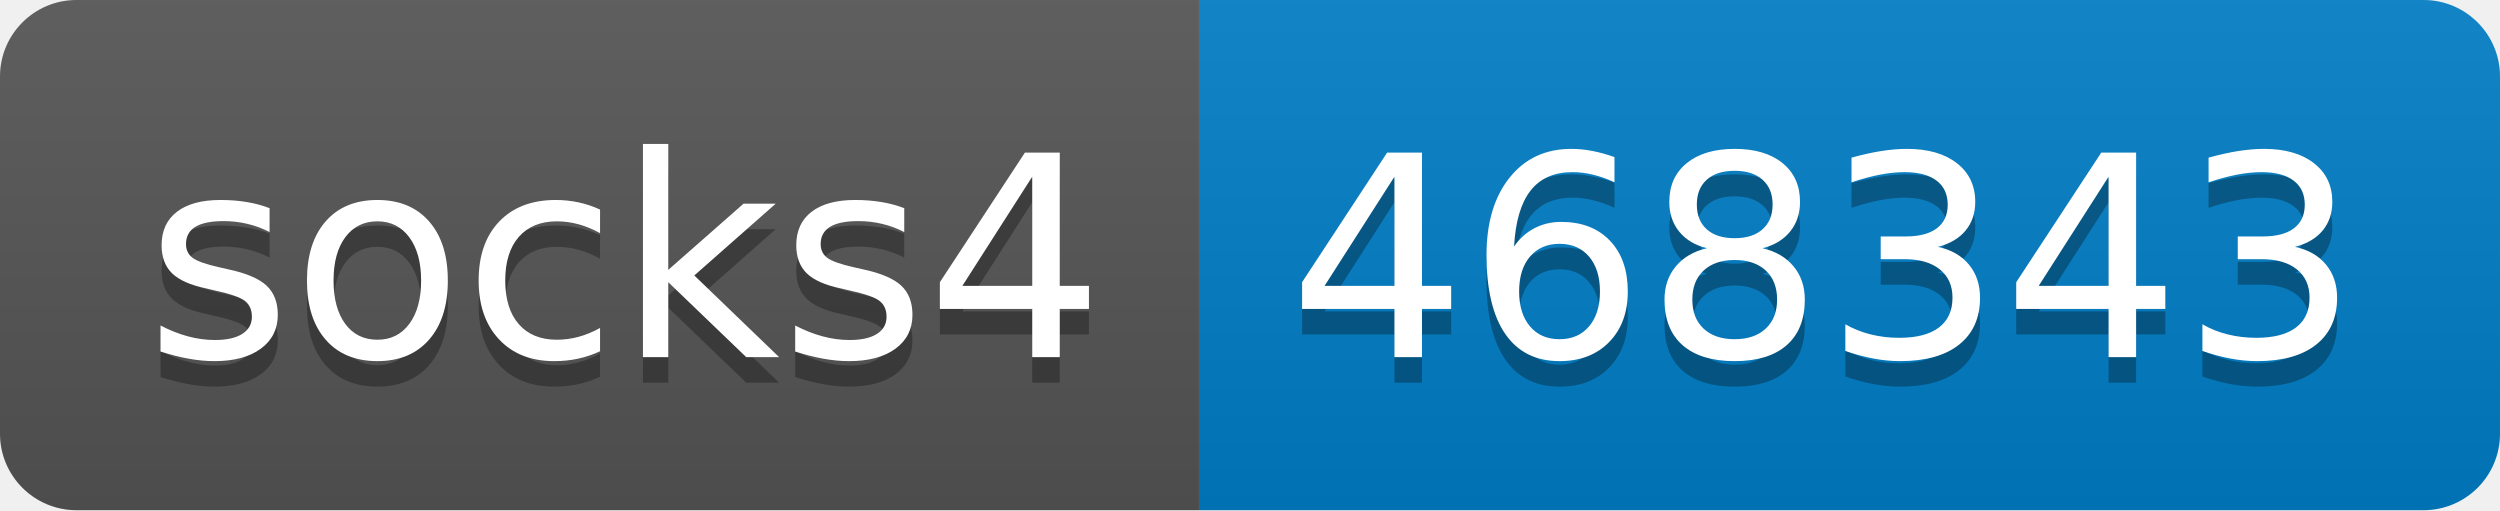
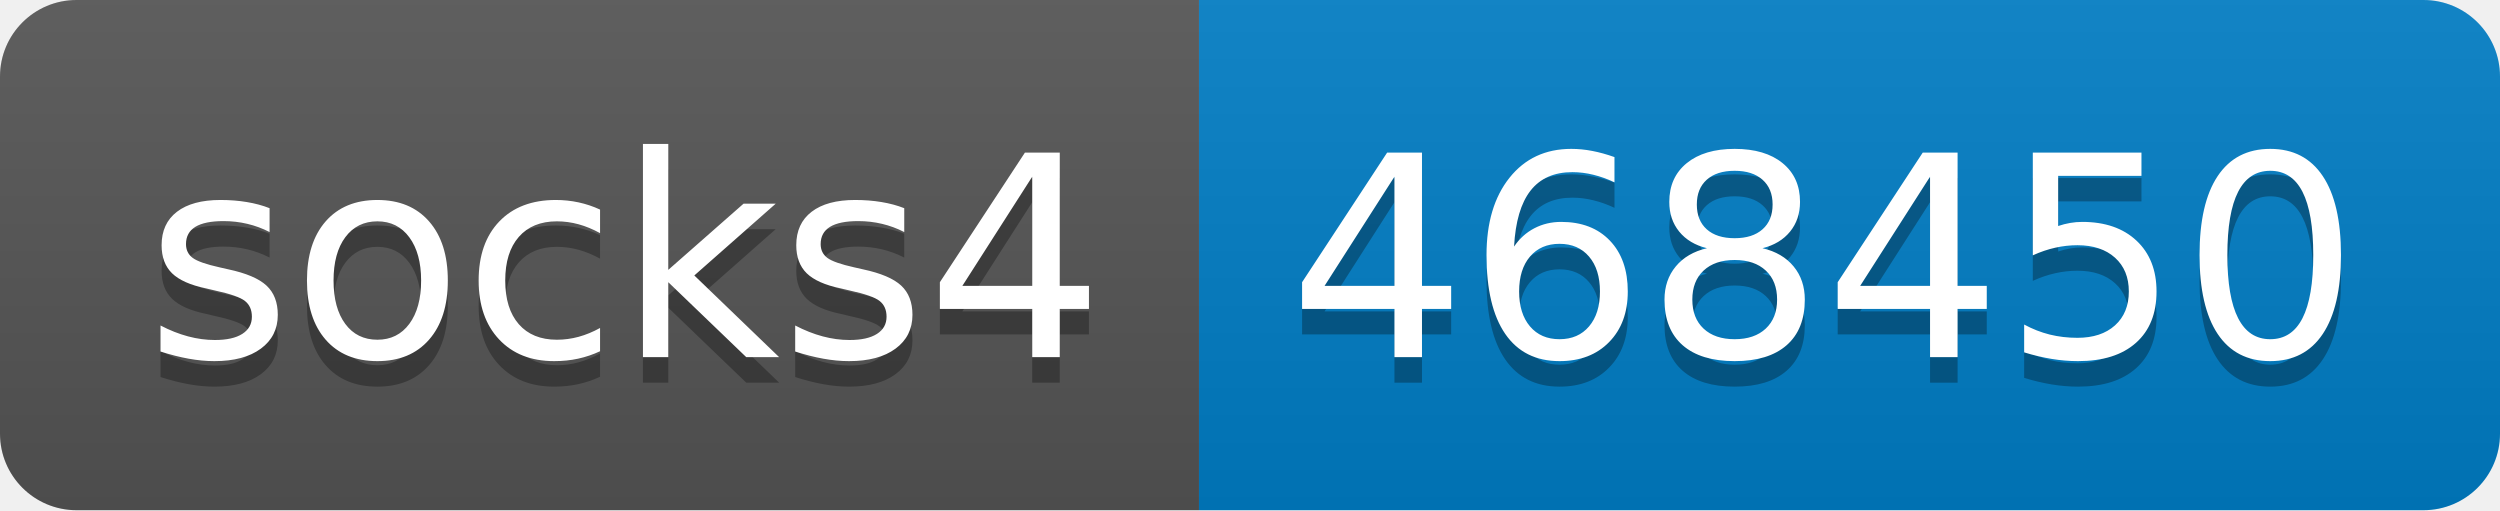
- <svg xmlns="http://www.w3.org/2000/svg" width="98" height="20" role="img" aria-label="socks4: 468343">
+ <svg xmlns="http://www.w3.org/2000/svg" width="98" height="20" role="img" aria-label="socks4: 468450">
  <linearGradient id="s" x2="0" y2="100%">
    <stop offset="0" stop-color="#bbb" stop-opacity=".1" />
    <stop offset="1" stop-opacity=".1" />
  </linearGradient>
  <clipPath id="r">
    <rect width="98" height="20" rx="3" fill="#fff" />
  </clipPath>
  <g clip-path="url(#r)">
    <rect width="47" height="20" fill="#555" />
    <rect x="47" width="51" height="20" fill="#007ec6" />
    <rect width="98" height="20" fill="url(#s)" />
  </g>
  <g fill="#fff" text-anchor="middle" font-family="Verdana,Geneva,DejaVu Sans,sans-serif" text-rendering="geometricPrecision" font-size="110">
    <text aria-hidden="true" x="245" y="150" fill="#010101" fill-opacity=".3" transform="scale(.1)" textLength="370">socks4</text>
    <text x="245" y="140" transform="scale(.1)" fill="#fff" textLength="370">socks4</text>
-     <text aria-hidden="true" x="715" y="150" fill="#010101" fill-opacity=".3" transform="scale(.1)" textLength="410">468343</text>
-     <text x="715" y="140" transform="scale(.1)" fill="#fff" textLength="410">468343</text>
+     <text aria-hidden="true" x="715" y="150" fill="#010101" fill-opacity=".3" transform="scale(.1)" textLength="410">468450</text>
+     <text x="715" y="140" transform="scale(.1)" fill="#fff" textLength="410">468450</text>
  </g>
</svg>
